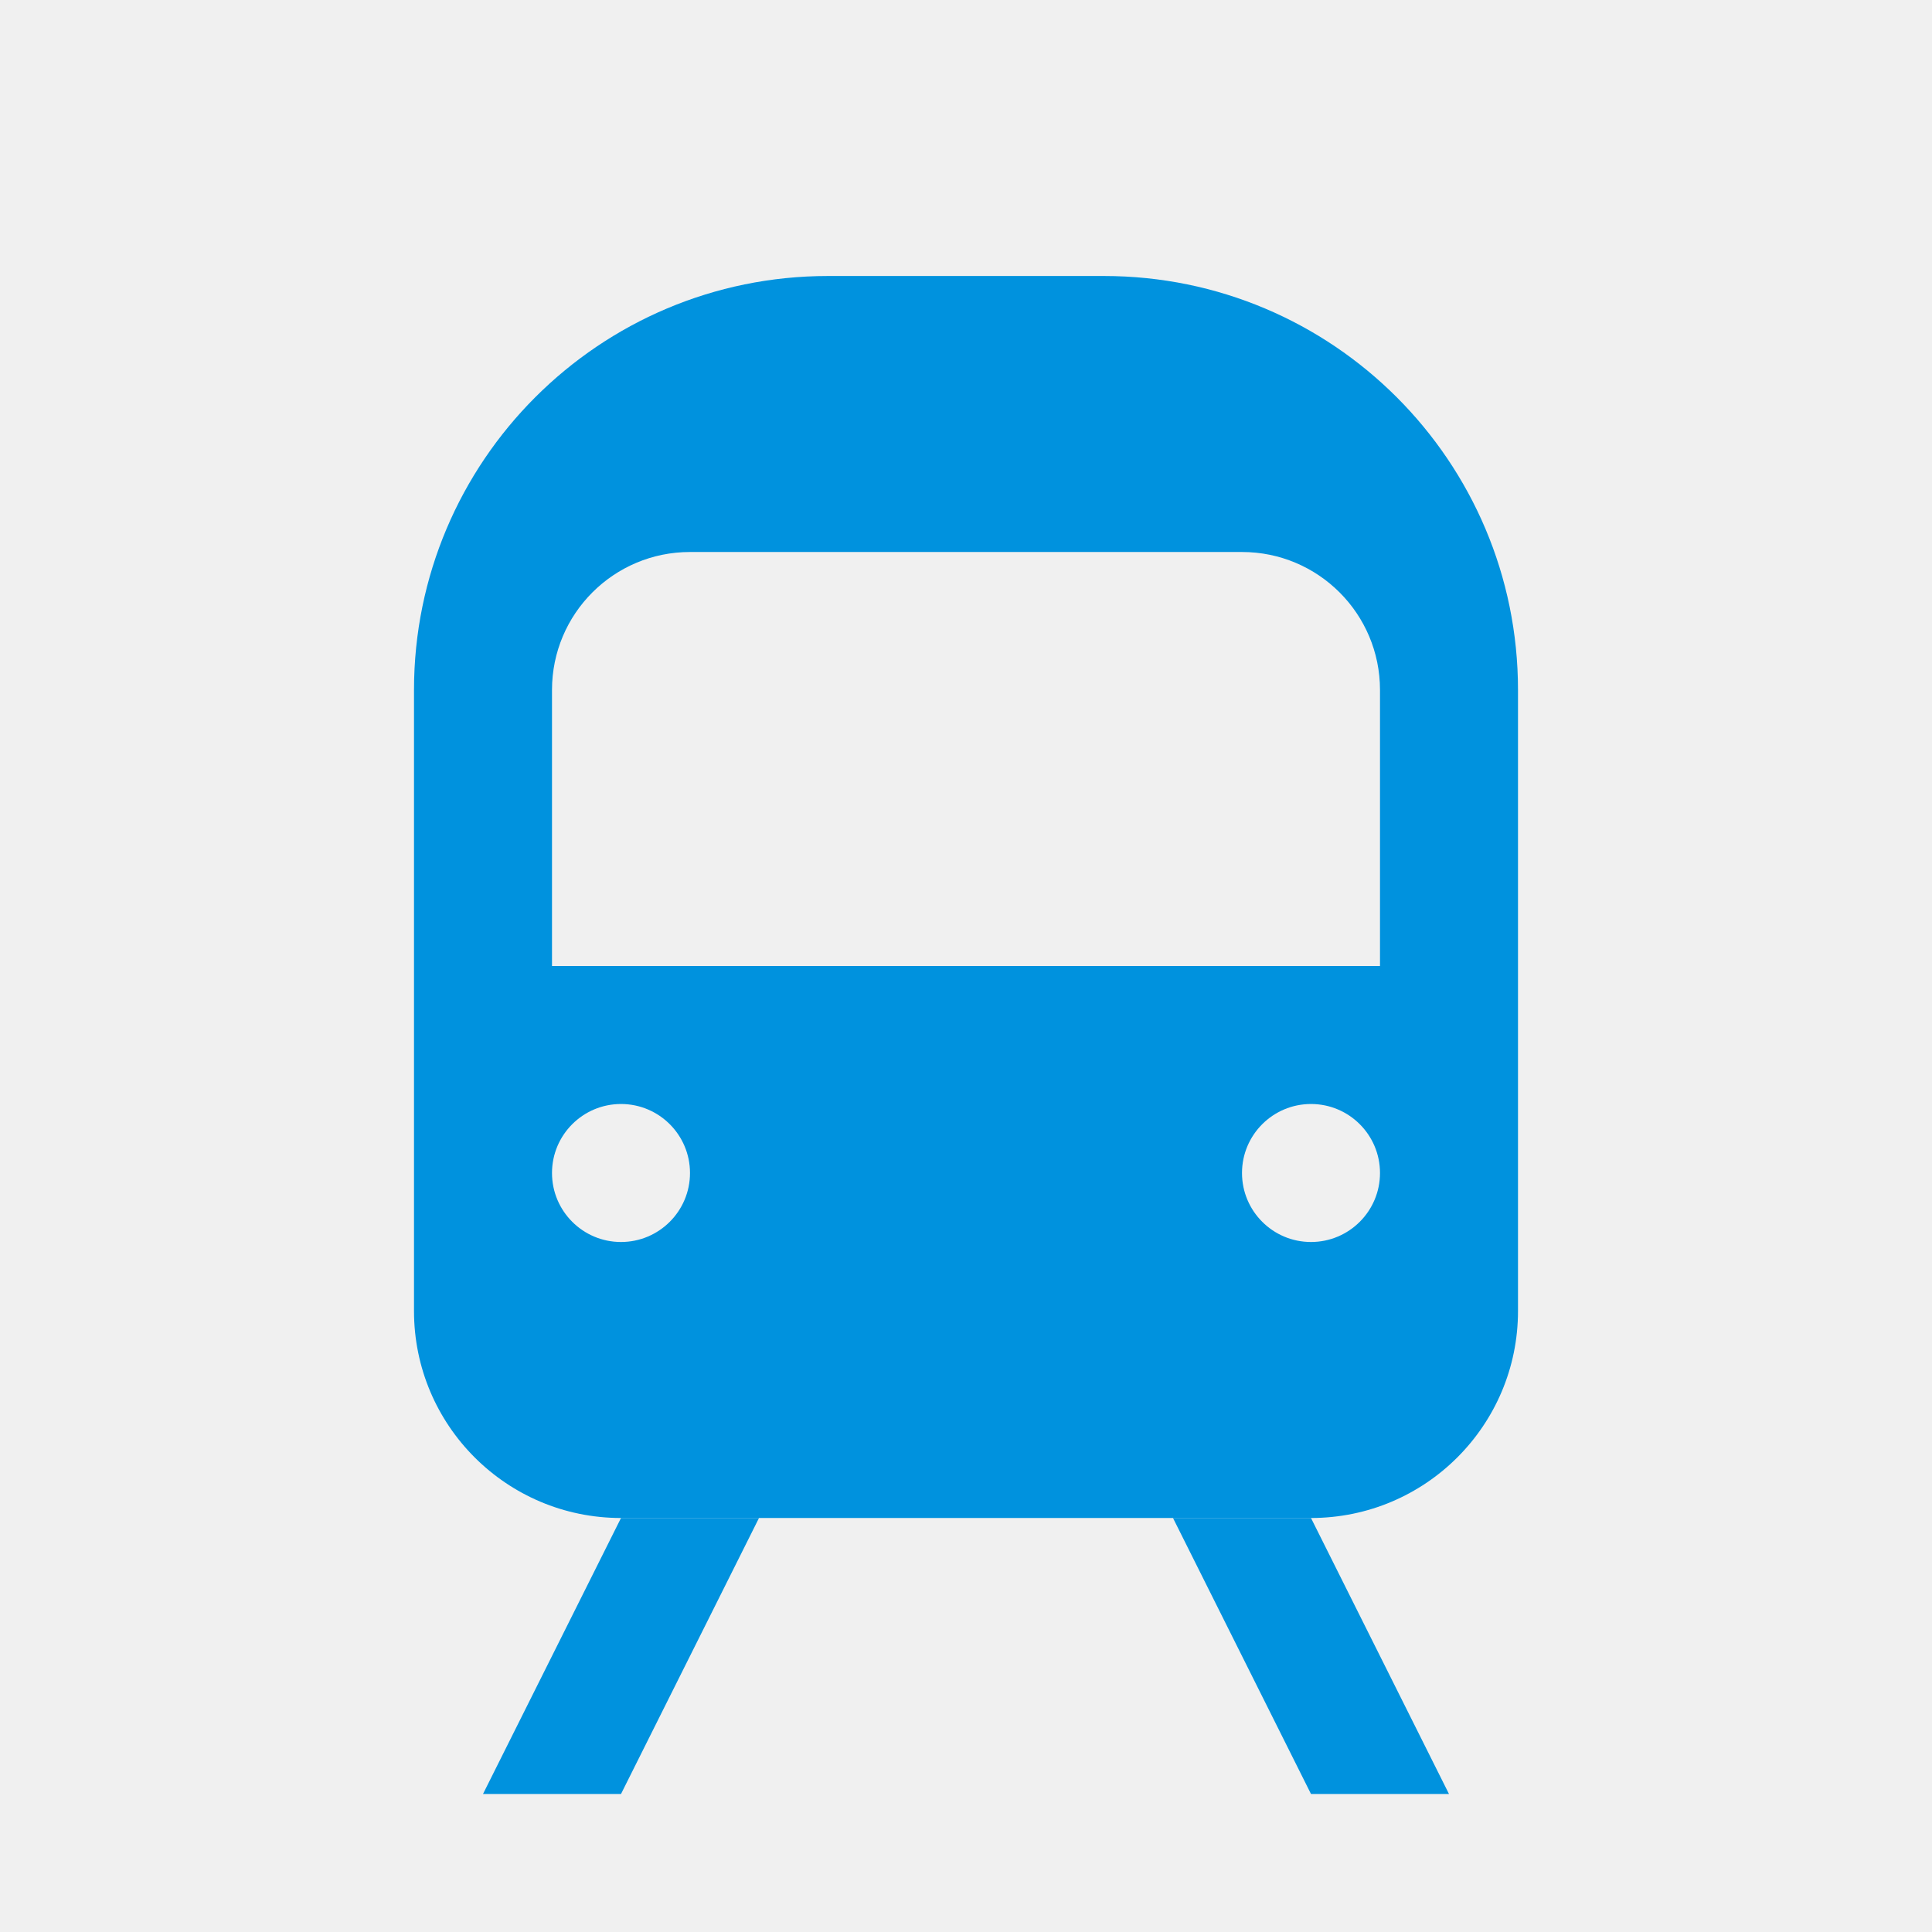
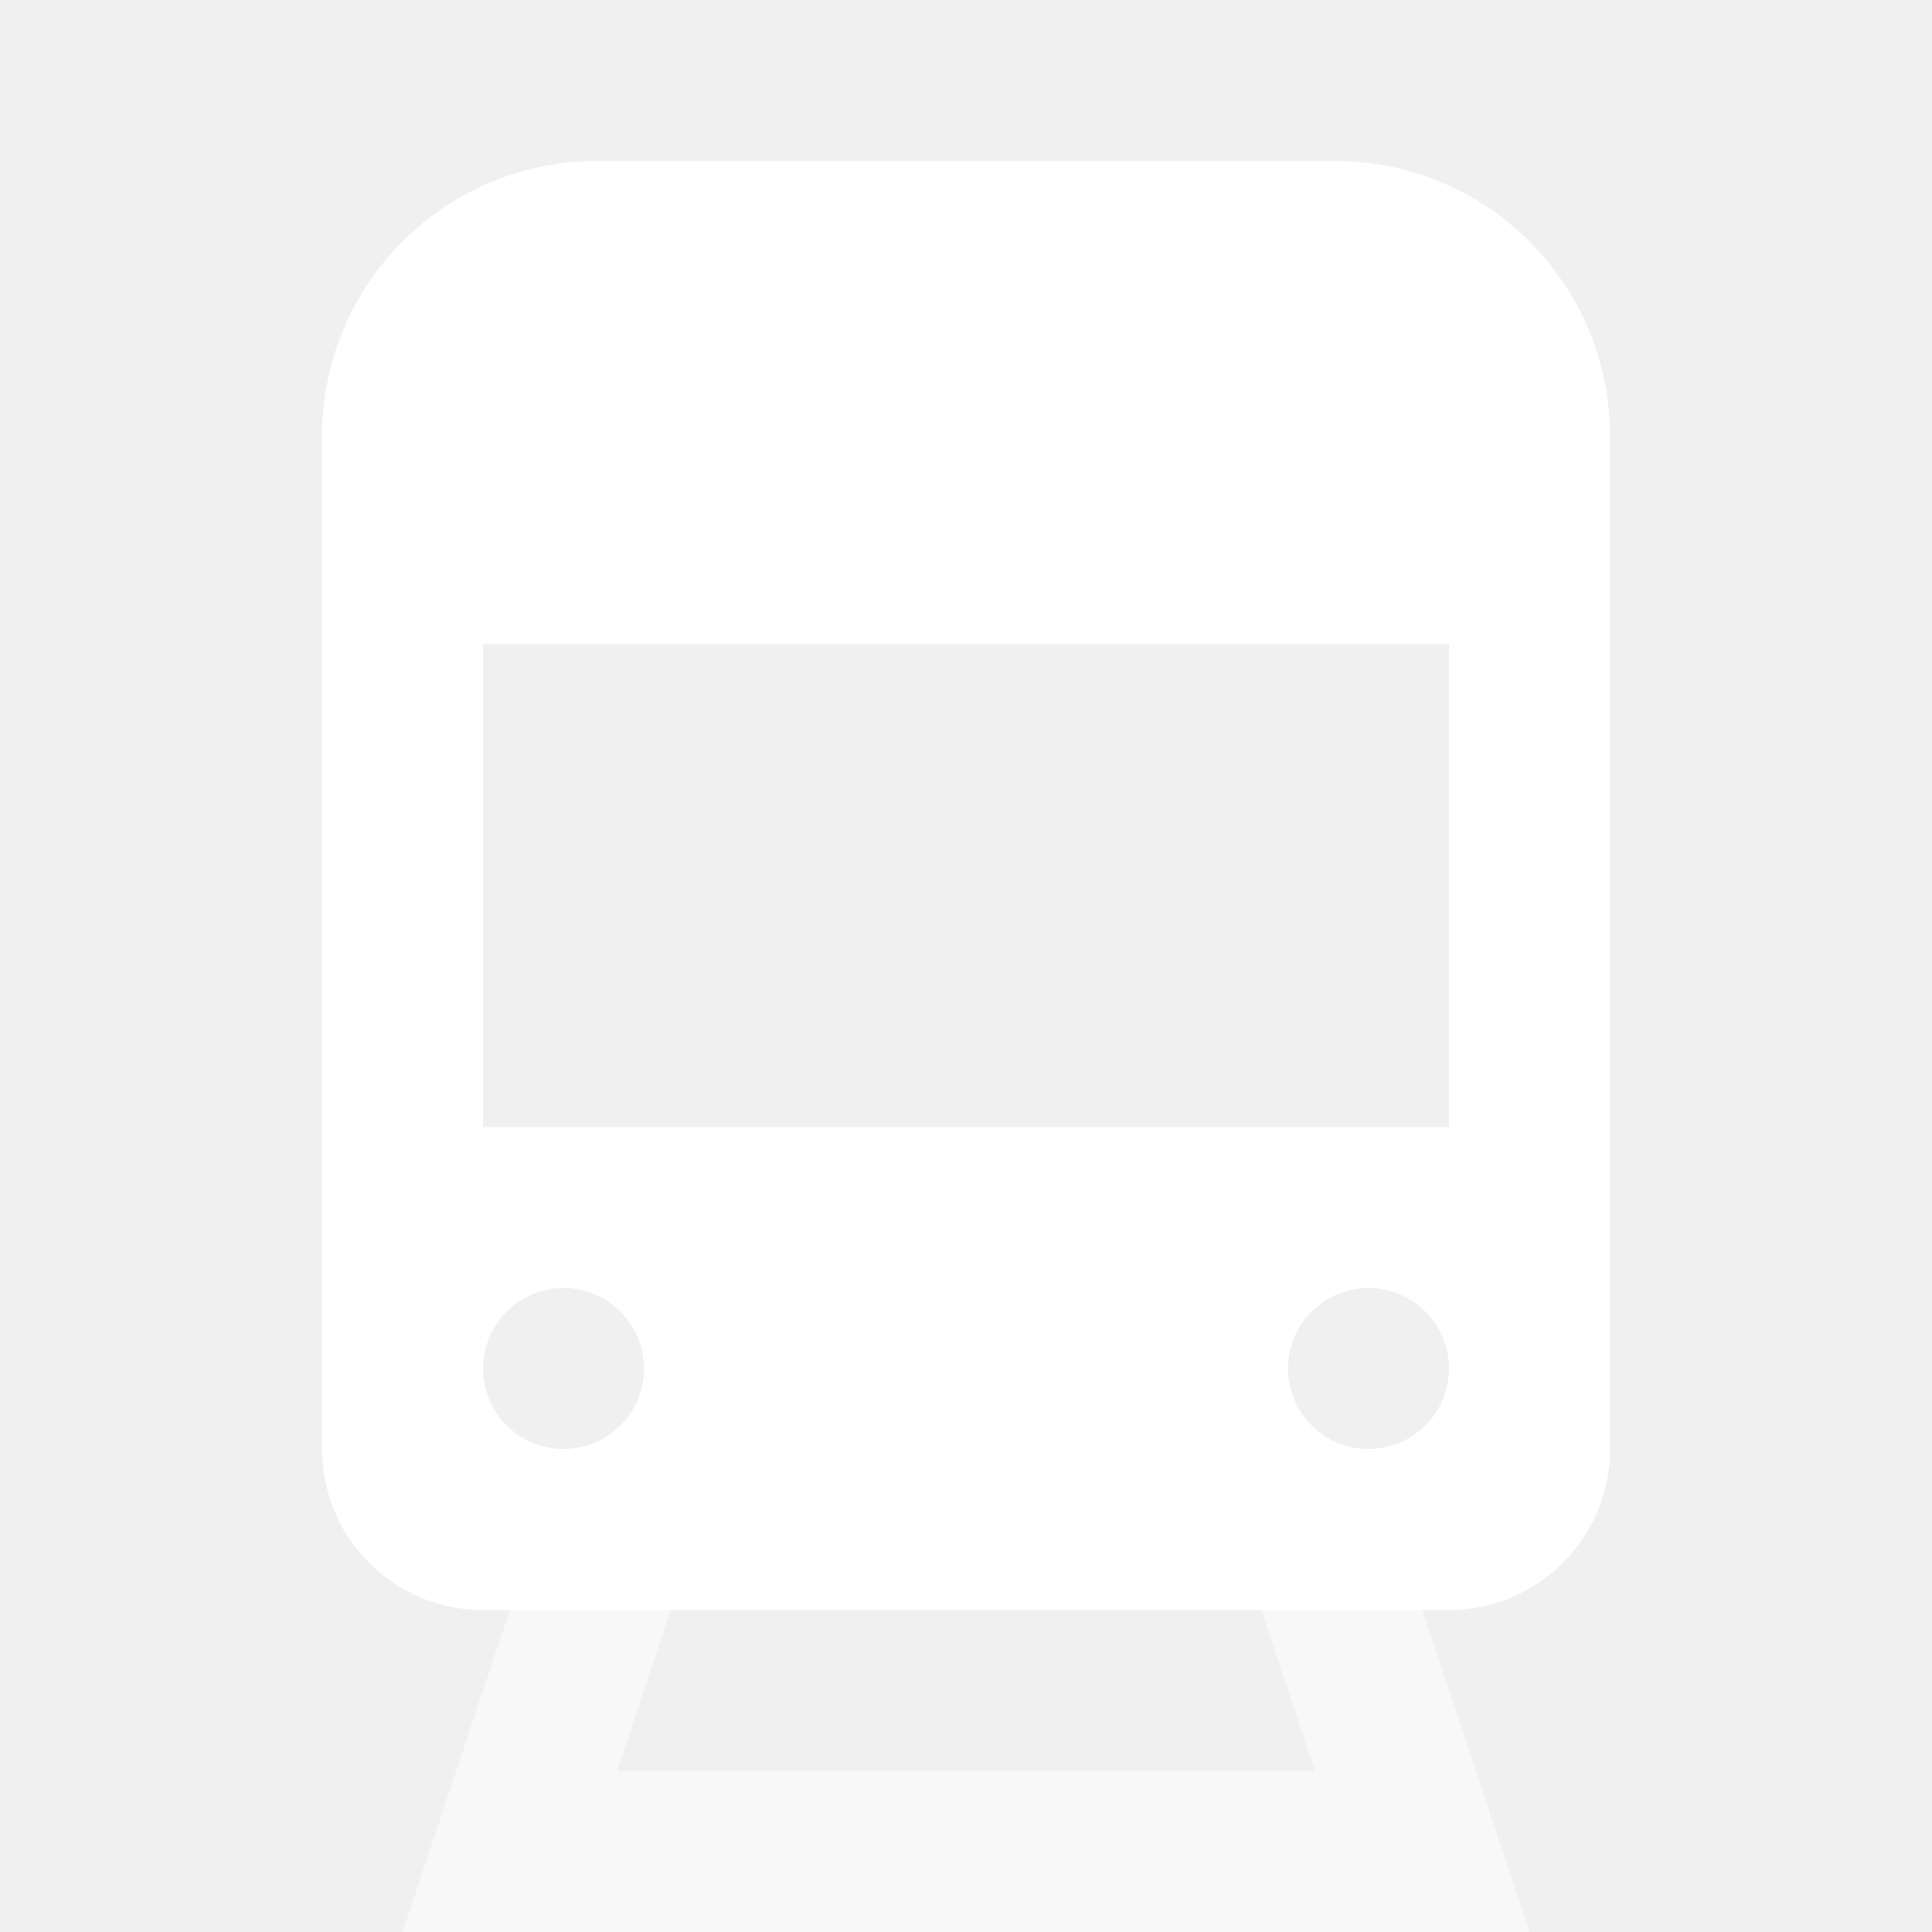
- <svg xmlns="http://www.w3.org/2000/svg" width="28" height="28" viewBox="0 0 28 28" fill="none">
-   <path fill-rule="evenodd" clip-rule="evenodd" d="M12 4C8.686 4 6 6.686 6 10V19C6 20.657 7.343 22 9 22H19C20.657 22 22 20.657 22 19V10C22 6.686 19.314 4 16 4H12ZM8 10C8 8.895 8.895 8 10 8H18C19.105 8 20 8.895 20 10V14H8V10ZM9 18C9.552 18 10 17.552 10 17C10 16.448 9.552 16 9 16C8.448 16 8 16.448 8 17C8 17.552 8.448 18 9 18ZM19 18C19.552 18 20 17.552 20 17C20 16.448 19.552 16 19 16C18.448 16 18 16.448 18 17C18 17.552 18.448 18 19 18Z" fill="#0092DE" />
-   <path d="M9 22H11L9 26H7L9 22Z" fill="#0092DE" />
-   <path d="M19 22H17L19 26H21L19 22Z" fill="#0092DE" />
+ <svg xmlns="http://www.w3.org/2000/svg" width="24" height="24" viewBox="0 0 24 24" fill="none">
+   <path fill-rule="evenodd" clip-rule="evenodd" d="M7.414 2C6.509 2 5.64 2.36 5 3C4.36 3.64 4 4.509 4 5.414V18C4 19.105 4.895 20 6 20H18C19.105 20 20 19.105 20 18V5.414C20 4.509 19.64 3.64 19 3C18.36 2.36 17.491 2 16.586 2H7.414ZM18 8H6V14H18V8ZM7 18C7.552 18 8 17.552 8 17C8 16.448 7.552 16 7 16C6.448 16 6 16.448 6 17C6 17.552 6.448 18 7 18ZM18 17C18 17.552 17.552 18 17 18C16.448 18 16 17.552 16 17C16 16.448 16.448 16 17 16C17.552 16 18 16.448 18 17Z" fill="white" />
+   <path opacity="0.5" d="M7 18H9L7.667 22H16.333L15 18H17L19 24H5L7 18Z" fill="white" />
</svg>
